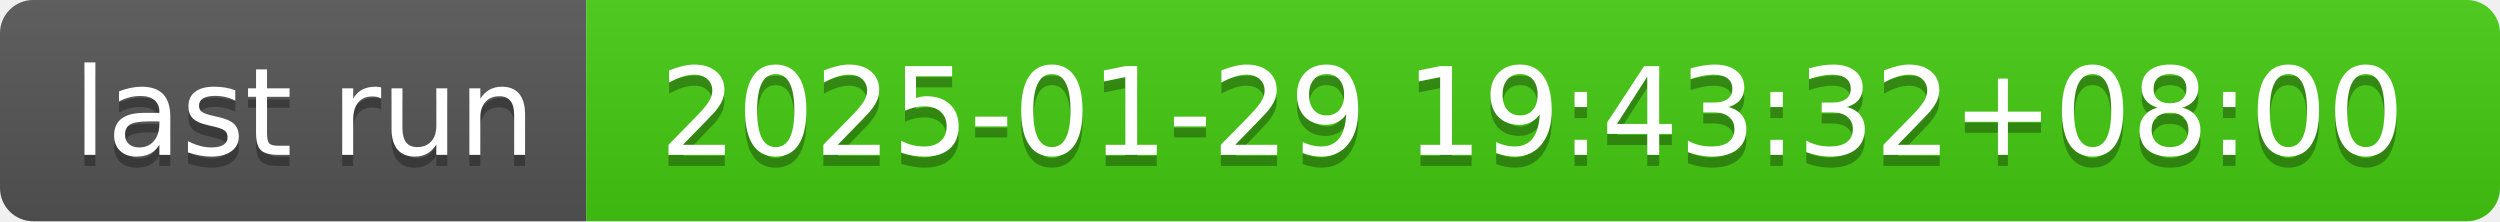
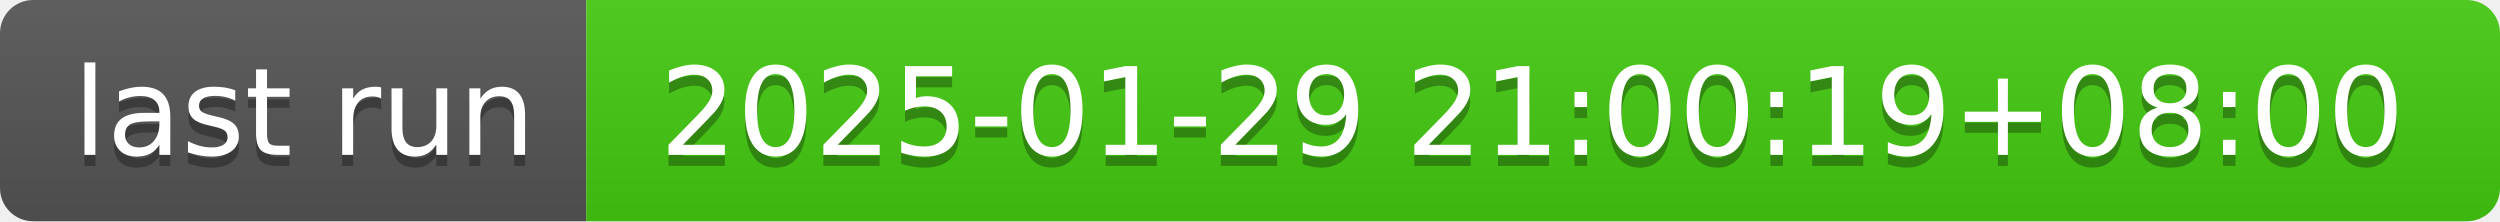
- <svg xmlns="http://www.w3.org/2000/svg" width="226" height="20" role="img" aria-label="last run: 2025-01-29 19:43:32+08:00">
+ <svg xmlns="http://www.w3.org/2000/svg" width="226" height="20" role="img" aria-label="last run: 2025-01-29 21:00:19+08:00">
  <linearGradient id="s" x2="0" y2="100%">
    <stop offset="0" stop-color="#bbb" stop-opacity=".1" />
    <stop offset="1" stop-opacity=".1" />
  </linearGradient>
  <clipPath id="r">
    <rect width="226" height="20" rx="3" fill="#fff" />
  </clipPath>
  <g clip-path="url(#r)">
    <rect width="53" height="20" fill="#555" />
    <rect x="53" width="173" height="20" fill="#4c1" />
    <rect width="226" height="20" fill="url(#s)" />
  </g>
  <g fill="#fff" text-anchor="middle" font-family="Verdana,Geneva,DejaVu Sans,sans-serif" text-rendering="geometricPrecision" font-size="110">
    <text aria-hidden="true" x="275" y="150" fill="#010101" fill-opacity=".3" transform="scale(.1)" textLength="430">last run</text>
    <text x="275" y="140" transform="scale(.1)" fill="#fff" textLength="430">last run</text>
-     <text aria-hidden="true" x="1385" y="150" fill="#010101" fill-opacity=".3" transform="scale(.1)" textLength="1630">2025-01-29 19:43:32+08:00</text>
-     <text x="1385" y="140" transform="scale(.1)" fill="#fff" textLength="1630">2025-01-29 19:43:32+08:00</text>
+     <text aria-hidden="true" x="1385" y="150" fill="#010101" fill-opacity=".3" transform="scale(.1)" textLength="1630">2025-01-29 21:00:19+08:00</text>
+     <text x="1385" y="140" transform="scale(.1)" fill="#fff" textLength="1630">2025-01-29 21:00:19+08:00</text>
  </g>
</svg>
